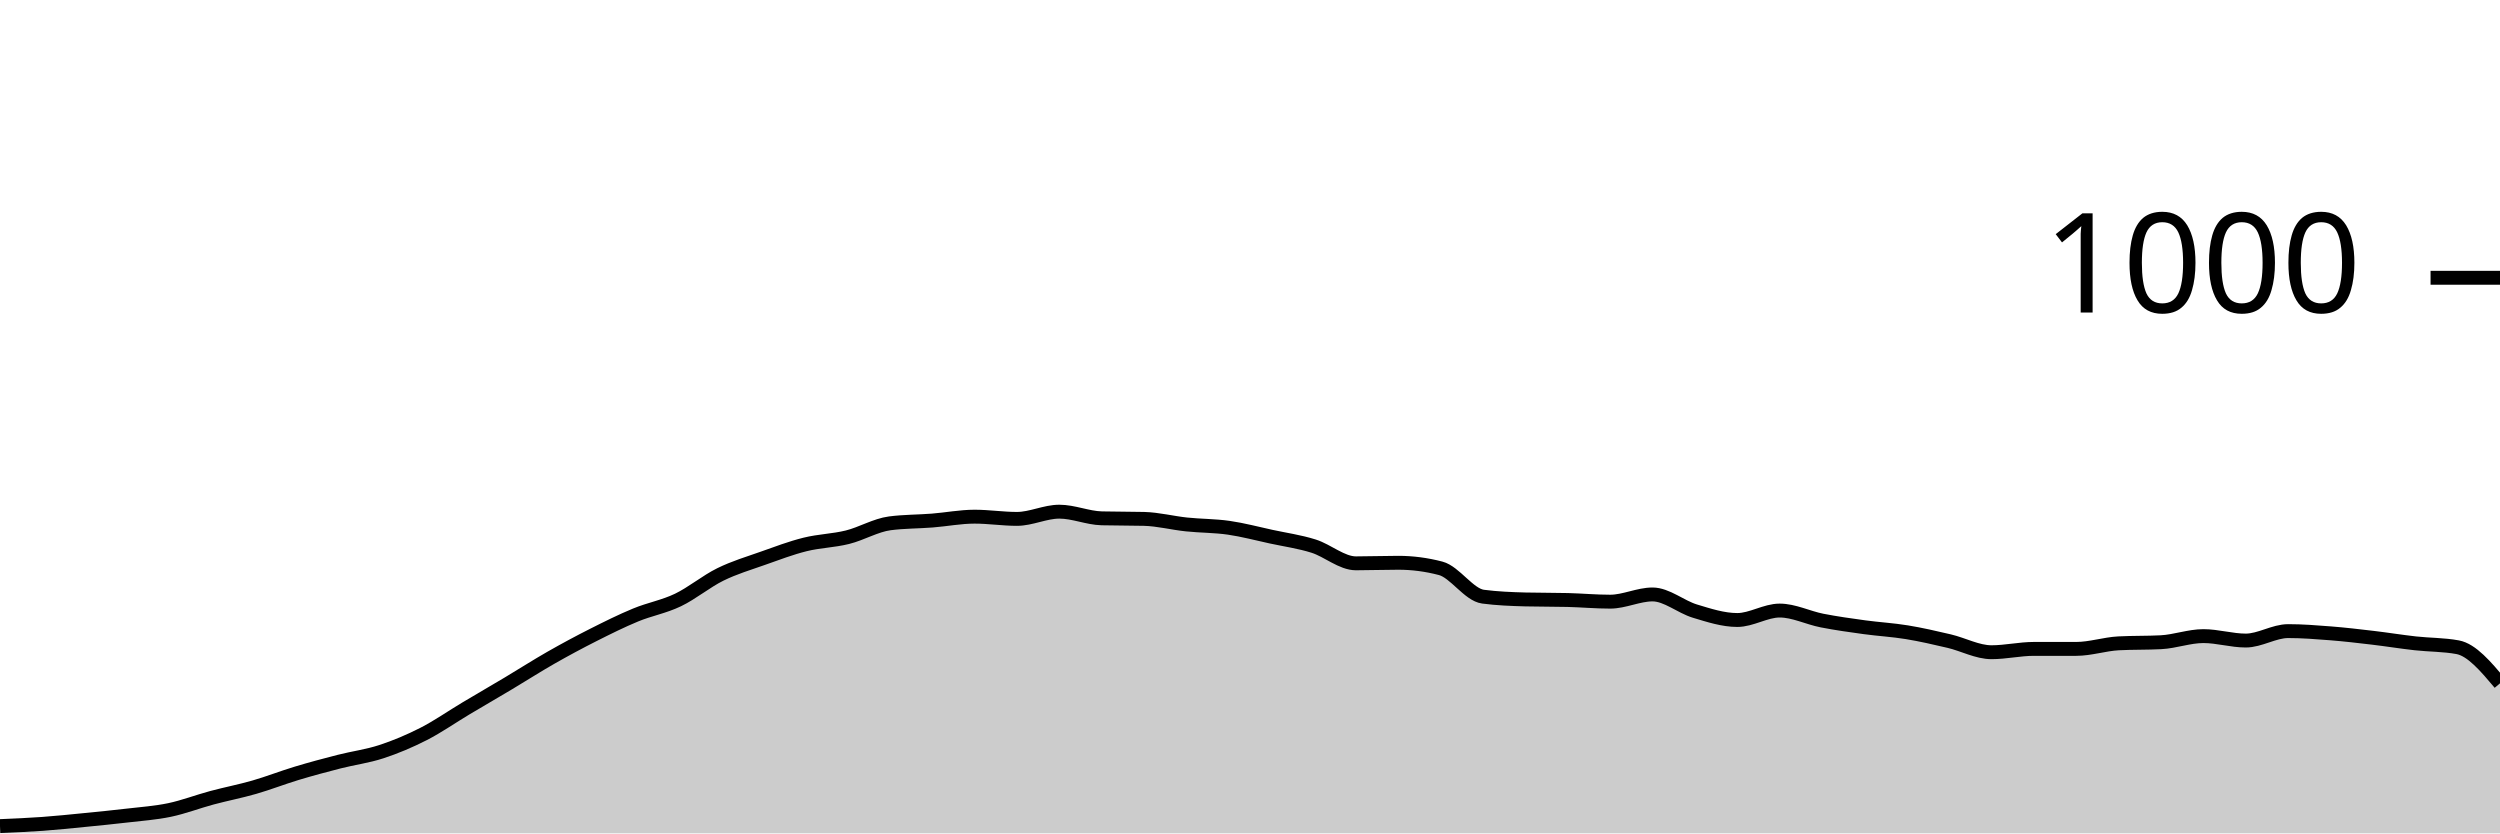
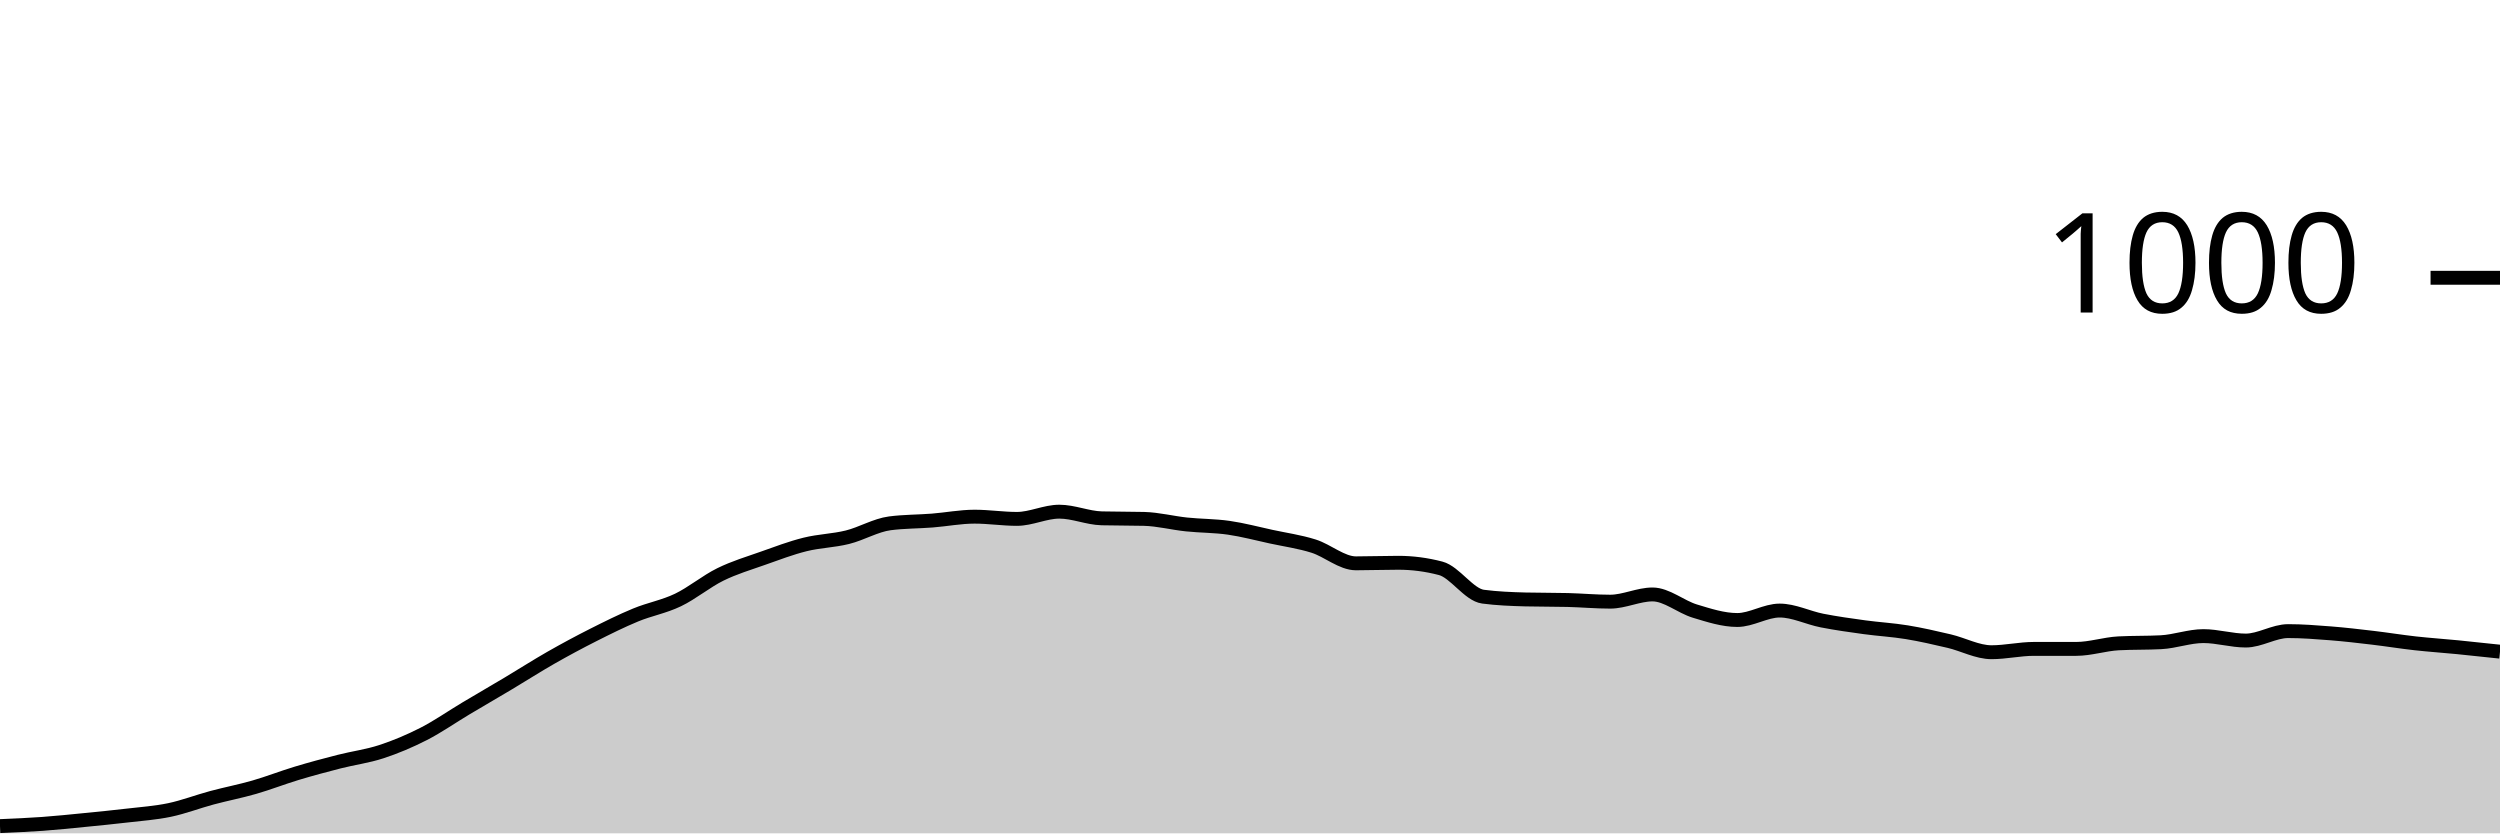
<svg xmlns="http://www.w3.org/2000/svg" viewBox="0 0 180 60">
  <g transform="translate(0,20)">
-     <path class="area" fill="rgba(0, 0, 0, 0.2)" d="M0,39.48C1.017,39.437,2.034,39.393,3.051,39.32C4.068,39.247,5.085,39.14,6.102,39.04C7.119,38.94,8.136,38.84,9.153,38.72C10.169,38.6,11.186,38.533,12.203,38.32C13.22,38.107,14.237,37.713,15.254,37.44C16.271,37.167,17.288,36.973,18.305,36.68C19.322,36.387,20.339,35.987,21.356,35.68C22.373,35.373,23.39,35.1,24.407,34.84C25.424,34.58,26.441,34.453,27.458,34.12C28.475,33.787,29.492,33.36,30.508,32.84C31.525,32.32,32.542,31.607,33.559,31C34.576,30.393,35.593,29.807,36.61,29.2C37.627,28.593,38.644,27.94,39.661,27.36C40.678,26.78,41.695,26.233,42.712,25.72C43.729,25.207,44.746,24.7,45.763,24.28C46.78,23.86,47.797,23.687,48.814,23.2C49.831,22.713,50.847,21.86,51.864,21.36C52.881,20.86,53.898,20.56,54.915,20.2C55.932,19.84,56.949,19.453,57.966,19.2C58.983,18.947,60,18.933,61.017,18.68C62.034,18.427,63.051,17.813,64.068,17.68C65.085,17.547,66.102,17.56,67.119,17.48C68.136,17.4,69.153,17.2,70.169,17.2C71.186,17.2,72.203,17.36,73.22,17.36C74.237,17.36,75.254,16.84,76.271,16.84C77.288,16.84,78.305,17.293,79.322,17.32C80.339,17.347,81.356,17.333,82.373,17.36C83.39,17.387,84.407,17.653,85.424,17.76C86.441,17.867,87.458,17.853,88.475,18C89.492,18.147,90.508,18.42,91.525,18.64C92.542,18.86,93.559,19,94.576,19.32C95.593,19.64,96.61,20.56,97.627,20.56C98.644,20.56,99.661,20.52,100.678,20.52C101.695,20.52,102.712,20.653,103.729,20.92C104.746,21.187,105.763,22.827,106.78,22.96C107.797,23.093,108.814,23.133,109.831,23.16C110.847,23.187,111.864,23.173,112.881,23.2C113.898,23.227,114.915,23.32,115.932,23.32C116.949,23.32,117.966,22.8,118.983,22.8C120,22.8,121.017,23.693,122.034,24C123.051,24.307,124.068,24.64,125.085,24.64C126.102,24.64,127.119,23.96,128.136,23.96C129.153,23.96,130.169,24.48,131.186,24.68C132.203,24.88,133.22,25.02,134.237,25.16C135.254,25.3,136.271,25.353,137.288,25.52C138.305,25.687,139.322,25.92,140.339,26.16C141.356,26.4,142.373,26.96,143.39,26.96C144.407,26.96,145.424,26.72,146.441,26.72C147.458,26.72,148.475,26.72,149.492,26.72C150.508,26.72,151.525,26.373,152.542,26.32C153.559,26.267,154.576,26.293,155.593,26.24C156.61,26.187,157.627,25.8,158.644,25.8C159.661,25.8,160.678,26.12,161.695,26.12C162.712,26.12,163.729,25.44,164.746,25.44C165.763,25.44,166.78,25.52,167.797,25.6C168.814,25.68,169.831,25.8,170.847,25.92C171.864,26.04,172.881,26.207,173.898,26.32C174.915,26.433,175.932,26.413,176.949,26.6C177.966,26.787,178.983,27.993,180,29.2L180,40C178.983,40,177.966,40,176.949,40C175.932,40,174.915,40,173.898,40C172.881,40,171.864,40,170.847,40C169.831,40,168.814,40,167.797,40C166.78,40,165.763,40,164.746,40C163.729,40,162.712,40,161.695,40C160.678,40,159.661,40,158.644,40C157.627,40,156.61,40,155.593,40C154.576,40,153.559,40,152.542,40C151.525,40,150.508,40,149.492,40C148.475,40,147.458,40,146.441,40C145.424,40,144.407,40,143.39,40C142.373,40,141.356,40,140.339,40C139.322,40,138.305,40,137.288,40C136.271,40,135.254,40,134.237,40C133.22,40,132.203,40,131.186,40C130.169,40,129.153,40,128.136,40C127.119,40,126.102,40,125.085,40C124.068,40,123.051,40,122.034,40C121.017,40,120,40,118.983,40C117.966,40,116.949,40,115.932,40C114.915,40,113.898,40,112.881,40C111.864,40,110.847,40,109.831,40C108.814,40,107.797,40,106.78,40C105.763,40,104.746,40,103.729,40C102.712,40,101.695,40,100.678,40C99.661,40,98.644,40,97.627,40C96.61,40,95.593,40,94.576,40C93.559,40,92.542,40,91.525,40C90.508,40,89.492,40,88.475,40C87.458,40,86.441,40,85.424,40C84.407,40,83.39,40,82.373,40C81.356,40,80.339,40,79.322,40C78.305,40,77.288,40,76.271,40C75.254,40,74.237,40,73.22,40C72.203,40,71.186,40,70.169,40C69.153,40,68.136,40,67.119,40C66.102,40,65.085,40,64.068,40C63.051,40,62.034,40,61.017,40C60,40,58.983,40,57.966,40C56.949,40,55.932,40,54.915,40C53.898,40,52.881,40,51.864,40C50.847,40,49.831,40,48.814,40C47.797,40,46.78,40,45.763,40C44.746,40,43.729,40,42.712,40C41.695,40,40.678,40,39.661,40C38.644,40,37.627,40,36.61,40C35.593,40,34.576,40,33.559,40C32.542,40,31.525,40,30.508,40C29.492,40,28.475,40,27.458,40C26.441,40,25.424,40,24.407,40C23.39,40,22.373,40,21.356,40C20.339,40,19.322,40,18.305,40C17.288,40,16.271,40,15.254,40C14.237,40,13.22,40,12.203,40C11.186,40,10.169,40,9.153,40C8.136,40,7.119,40,6.102,40C5.085,40,4.068,40,3.051,40C2.034,40,1.017,40,0,40Z" />
-     <path class="line" stroke="black" fill="none" d="M0,39.48C1.017,39.437,2.034,39.393,3.051,39.32C4.068,39.247,5.085,39.14,6.102,39.04C7.119,38.94,8.136,38.84,9.153,38.72C10.169,38.6,11.186,38.533,12.203,38.32C13.22,38.107,14.237,37.713,15.254,37.44C16.271,37.167,17.288,36.973,18.305,36.68C19.322,36.387,20.339,35.987,21.356,35.68C22.373,35.373,23.39,35.1,24.407,34.84C25.424,34.58,26.441,34.453,27.458,34.12C28.475,33.787,29.492,33.36,30.508,32.84C31.525,32.32,32.542,31.607,33.559,31C34.576,30.393,35.593,29.807,36.61,29.2C37.627,28.593,38.644,27.94,39.661,27.36C40.678,26.78,41.695,26.233,42.712,25.72C43.729,25.207,44.746,24.7,45.763,24.28C46.78,23.86,47.797,23.687,48.814,23.2C49.831,22.713,50.847,21.86,51.864,21.36C52.881,20.86,53.898,20.56,54.915,20.2C55.932,19.84,56.949,19.453,57.966,19.2C58.983,18.947,60,18.933,61.017,18.68C62.034,18.427,63.051,17.813,64.068,17.68C65.085,17.547,66.102,17.56,67.119,17.48C68.136,17.4,69.153,17.2,70.169,17.2C71.186,17.2,72.203,17.36,73.22,17.36C74.237,17.36,75.254,16.84,76.271,16.84C77.288,16.84,78.305,17.293,79.322,17.32C80.339,17.347,81.356,17.333,82.373,17.36C83.39,17.387,84.407,17.653,85.424,17.76C86.441,17.867,87.458,17.853,88.475,18C89.492,18.147,90.508,18.42,91.525,18.64C92.542,18.86,93.559,19,94.576,19.32C95.593,19.64,96.61,20.56,97.627,20.56C98.644,20.56,99.661,20.52,100.678,20.52C101.695,20.52,102.712,20.653,103.729,20.92C104.746,21.187,105.763,22.827,106.78,22.96C107.797,23.093,108.814,23.133,109.831,23.16C110.847,23.187,111.864,23.173,112.881,23.2C113.898,23.227,114.915,23.32,115.932,23.32C116.949,23.32,117.966,22.8,118.983,22.8C120,22.8,121.017,23.693,122.034,24C123.051,24.307,124.068,24.64,125.085,24.64C126.102,24.64,127.119,23.96,128.136,23.96C129.153,23.96,130.169,24.48,131.186,24.68C132.203,24.88,133.22,25.02,134.237,25.16C135.254,25.3,136.271,25.353,137.288,25.52C138.305,25.687,139.322,25.92,140.339,26.16C141.356,26.4,142.373,26.96,143.39,26.96C144.407,26.96,145.424,26.72,146.441,26.72C147.458,26.72,148.475,26.72,149.492,26.72C150.508,26.72,151.525,26.373,152.542,26.32C153.559,26.267,154.576,26.293,155.593,26.24C156.61,26.187,157.627,25.8,158.644,25.8C159.661,25.8,160.678,26.12,161.695,26.12C162.712,26.12,163.729,25.44,164.746,25.44C165.763,25.44,166.78,25.52,167.797,25.6C168.814,25.68,169.831,25.8,170.847,25.92C171.864,26.04,172.881,26.207,173.898,26.32C174.915,26.433,175.932,26.413,176.949,26.6C177.966,26.787,178.983,27.993,180,29.2" />
+     <path class="area" fill="rgba(0, 0, 0, 0.2)" d="M0,39.48C1.017,39.437,2.034,39.393,3.051,39.32C4.068,39.247,5.085,39.14,6.102,39.04C7.119,38.94,8.136,38.84,9.153,38.72C10.169,38.6,11.186,38.533,12.203,38.32C13.22,38.107,14.237,37.713,15.254,37.44C16.271,37.167,17.288,36.973,18.305,36.68C19.322,36.387,20.339,35.987,21.356,35.68C22.373,35.373,23.39,35.1,24.407,34.84C25.424,34.58,26.441,34.453,27.458,34.12C28.475,33.787,29.492,33.36,30.508,32.84C31.525,32.32,32.542,31.607,33.559,31C34.576,30.393,35.593,29.807,36.61,29.2C37.627,28.593,38.644,27.94,39.661,27.36C40.678,26.78,41.695,26.233,42.712,25.72C43.729,25.207,44.746,24.7,45.763,24.28C46.78,23.86,47.797,23.687,48.814,23.2C49.831,22.713,50.847,21.86,51.864,21.36C52.881,20.86,53.898,20.56,54.915,20.2C55.932,19.84,56.949,19.453,57.966,19.2C58.983,18.947,60,18.933,61.017,18.68C62.034,18.427,63.051,17.813,64.068,17.68C65.085,17.547,66.102,17.56,67.119,17.48C68.136,17.4,69.153,17.2,70.169,17.2C71.186,17.2,72.203,17.36,73.22,17.36C74.237,17.36,75.254,16.84,76.271,16.84C77.288,16.84,78.305,17.293,79.322,17.32C80.339,17.347,81.356,17.333,82.373,17.36C83.39,17.387,84.407,17.653,85.424,17.76C86.441,17.867,87.458,17.853,88.475,18C89.492,18.147,90.508,18.42,91.525,18.64C92.542,18.86,93.559,19,94.576,19.32C95.593,19.64,96.61,20.56,97.627,20.56C98.644,20.56,99.661,20.52,100.678,20.52C101.695,20.52,102.712,20.653,103.729,20.92C104.746,21.187,105.763,22.827,106.78,22.96C107.797,23.093,108.814,23.133,109.831,23.16C110.847,23.187,111.864,23.173,112.881,23.2C113.898,23.227,114.915,23.32,115.932,23.32C116.949,23.32,117.966,22.8,118.983,22.8C120,22.8,121.017,23.693,122.034,24C123.051,24.307,124.068,24.64,125.085,24.64C126.102,24.64,127.119,23.96,128.136,23.96C129.153,23.96,130.169,24.48,131.186,24.68C132.203,24.88,133.22,25.02,134.237,25.16C135.254,25.3,136.271,25.353,137.288,25.52C138.305,25.687,139.322,25.92,140.339,26.16C141.356,26.4,142.373,26.96,143.39,26.96C144.407,26.96,145.424,26.72,146.441,26.72C147.458,26.72,148.475,26.72,149.492,26.72C150.508,26.72,151.525,26.373,152.542,26.32C153.559,26.267,154.576,26.293,155.593,26.24C156.61,26.187,157.627,25.8,158.644,25.8C159.661,25.8,160.678,26.12,161.695,26.12C162.712,26.12,163.729,25.44,164.746,25.44C165.763,25.44,166.78,25.52,167.797,25.6C168.814,25.68,169.831,25.8,170.847,25.92C171.864,26.04,172.881,26.207,173.898,26.32C174.915,26.433,175.932,26.5,176.949,26.6C177.966,26.7,178.983,26.81,180,26.92L180,40C178.983,40,177.966,40,176.949,40C175.932,40,174.915,40,173.898,40C172.881,40,171.864,40,170.847,40C169.831,40,168.814,40,167.797,40C166.78,40,165.763,40,164.746,40C163.729,40,162.712,40,161.695,40C160.678,40,159.661,40,158.644,40C157.627,40,156.61,40,155.593,40C154.576,40,153.559,40,152.542,40C151.525,40,150.508,40,149.492,40C148.475,40,147.458,40,146.441,40C145.424,40,144.407,40,143.39,40C142.373,40,141.356,40,140.339,40C139.322,40,138.305,40,137.288,40C136.271,40,135.254,40,134.237,40C133.22,40,132.203,40,131.186,40C130.169,40,129.153,40,128.136,40C127.119,40,126.102,40,125.085,40C124.068,40,123.051,40,122.034,40C121.017,40,120,40,118.983,40C117.966,40,116.949,40,115.932,40C114.915,40,113.898,40,112.881,40C111.864,40,110.847,40,109.831,40C108.814,40,107.797,40,106.78,40C105.763,40,104.746,40,103.729,40C102.712,40,101.695,40,100.678,40C99.661,40,98.644,40,97.627,40C96.61,40,95.593,40,94.576,40C93.559,40,92.542,40,91.525,40C90.508,40,89.492,40,88.475,40C87.458,40,86.441,40,85.424,40C84.407,40,83.39,40,82.373,40C81.356,40,80.339,40,79.322,40C78.305,40,77.288,40,76.271,40C75.254,40,74.237,40,73.22,40C72.203,40,71.186,40,70.169,40C69.153,40,68.136,40,67.119,40C66.102,40,65.085,40,64.068,40C63.051,40,62.034,40,61.017,40C60,40,58.983,40,57.966,40C56.949,40,55.932,40,54.915,40C53.898,40,52.881,40,51.864,40C50.847,40,49.831,40,48.814,40C47.797,40,46.78,40,45.763,40C44.746,40,43.729,40,42.712,40C41.695,40,40.678,40,39.661,40C38.644,40,37.627,40,36.61,40C35.593,40,34.576,40,33.559,40C32.542,40,31.525,40,30.508,40C29.492,40,28.475,40,27.458,40C26.441,40,25.424,40,24.407,40C23.39,40,22.373,40,21.356,40C20.339,40,19.322,40,18.305,40C17.288,40,16.271,40,15.254,40C14.237,40,13.22,40,12.203,40C11.186,40,10.169,40,9.153,40C8.136,40,7.119,40,6.102,40C5.085,40,4.068,40,3.051,40C2.034,40,1.017,40,0,40Z" />
+     <path class="line" stroke="black" fill="none" d="M0,39.48C1.017,39.437,2.034,39.393,3.051,39.32C4.068,39.247,5.085,39.14,6.102,39.04C7.119,38.94,8.136,38.84,9.153,38.72C10.169,38.6,11.186,38.533,12.203,38.32C13.22,38.107,14.237,37.713,15.254,37.44C16.271,37.167,17.288,36.973,18.305,36.68C19.322,36.387,20.339,35.987,21.356,35.68C22.373,35.373,23.39,35.1,24.407,34.84C25.424,34.58,26.441,34.453,27.458,34.12C28.475,33.787,29.492,33.36,30.508,32.84C31.525,32.32,32.542,31.607,33.559,31C34.576,30.393,35.593,29.807,36.61,29.2C37.627,28.593,38.644,27.94,39.661,27.36C40.678,26.78,41.695,26.233,42.712,25.72C43.729,25.207,44.746,24.7,45.763,24.28C46.78,23.86,47.797,23.687,48.814,23.2C49.831,22.713,50.847,21.86,51.864,21.36C52.881,20.86,53.898,20.56,54.915,20.2C55.932,19.84,56.949,19.453,57.966,19.2C58.983,18.947,60,18.933,61.017,18.68C62.034,18.427,63.051,17.813,64.068,17.68C65.085,17.547,66.102,17.56,67.119,17.48C68.136,17.4,69.153,17.2,70.169,17.2C71.186,17.2,72.203,17.36,73.22,17.36C74.237,17.36,75.254,16.84,76.271,16.84C77.288,16.84,78.305,17.293,79.322,17.32C80.339,17.347,81.356,17.333,82.373,17.36C83.39,17.387,84.407,17.653,85.424,17.76C86.441,17.867,87.458,17.853,88.475,18C89.492,18.147,90.508,18.42,91.525,18.64C92.542,18.86,93.559,19,94.576,19.32C95.593,19.64,96.61,20.56,97.627,20.56C98.644,20.56,99.661,20.52,100.678,20.52C101.695,20.52,102.712,20.653,103.729,20.92C104.746,21.187,105.763,22.827,106.78,22.96C107.797,23.093,108.814,23.133,109.831,23.16C110.847,23.187,111.864,23.173,112.881,23.2C113.898,23.227,114.915,23.32,115.932,23.32C116.949,23.32,117.966,22.8,118.983,22.8C120,22.8,121.017,23.693,122.034,24C123.051,24.307,124.068,24.64,125.085,24.64C126.102,24.64,127.119,23.96,128.136,23.96C129.153,23.96,130.169,24.48,131.186,24.68C132.203,24.88,133.22,25.02,134.237,25.16C135.254,25.3,136.271,25.353,137.288,25.52C138.305,25.687,139.322,25.92,140.339,26.16C141.356,26.4,142.373,26.96,143.39,26.96C144.407,26.96,145.424,26.72,146.441,26.72C147.458,26.72,148.475,26.72,149.492,26.72C150.508,26.72,151.525,26.373,152.542,26.32C153.559,26.267,154.576,26.293,155.593,26.24C156.61,26.187,157.627,25.8,158.644,25.8C159.661,25.8,160.678,26.12,161.695,26.12C162.712,26.12,163.729,25.44,164.746,25.44C165.763,25.44,166.78,25.52,167.797,25.6C168.814,25.68,169.831,25.8,170.847,25.92C171.864,26.04,172.881,26.207,173.898,26.32C174.915,26.433,175.932,26.5,176.949,26.6C177.966,26.7,178.983,26.81,180,26.92" />
    <path class="axis-ceiling" stroke-width="1" stroke="black" fill="none" d="M175,0L180,0" />
    <text class="axis-ceiling-label" font-family="sans-serif" text-anchor="end" font-size="10px" x="170" y="2.5">1000</text>
  </g>
</svg>
